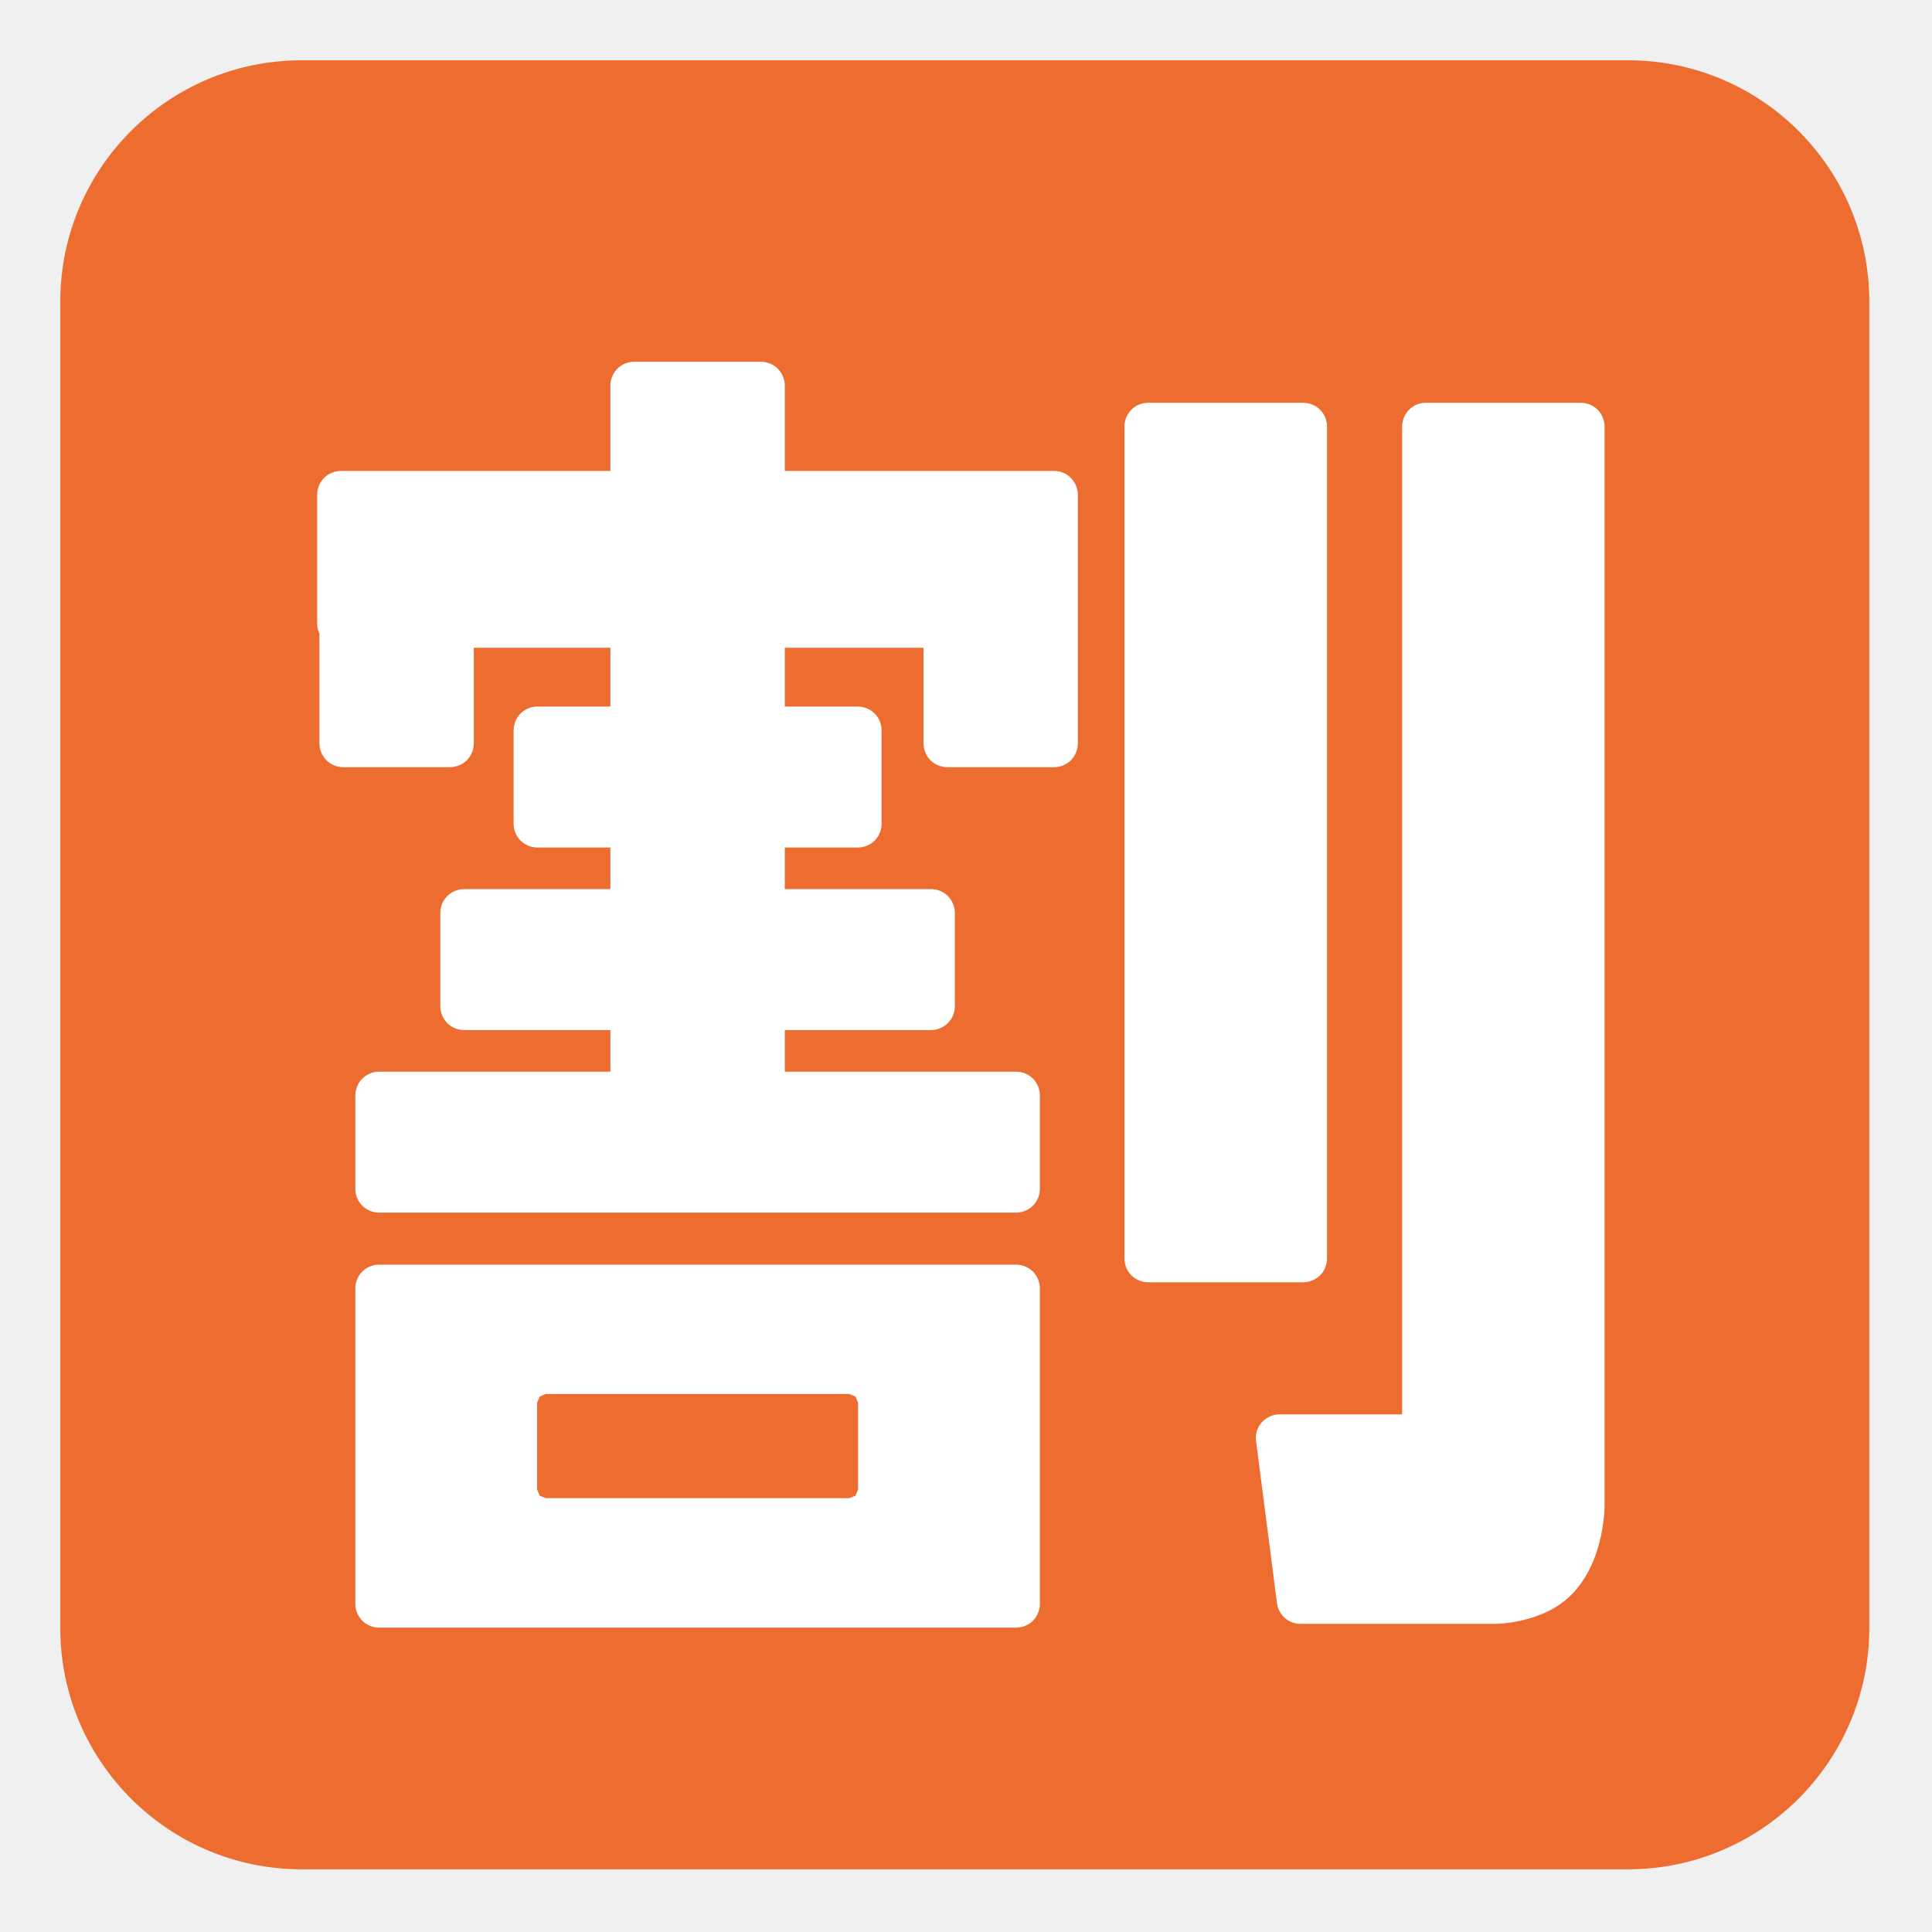
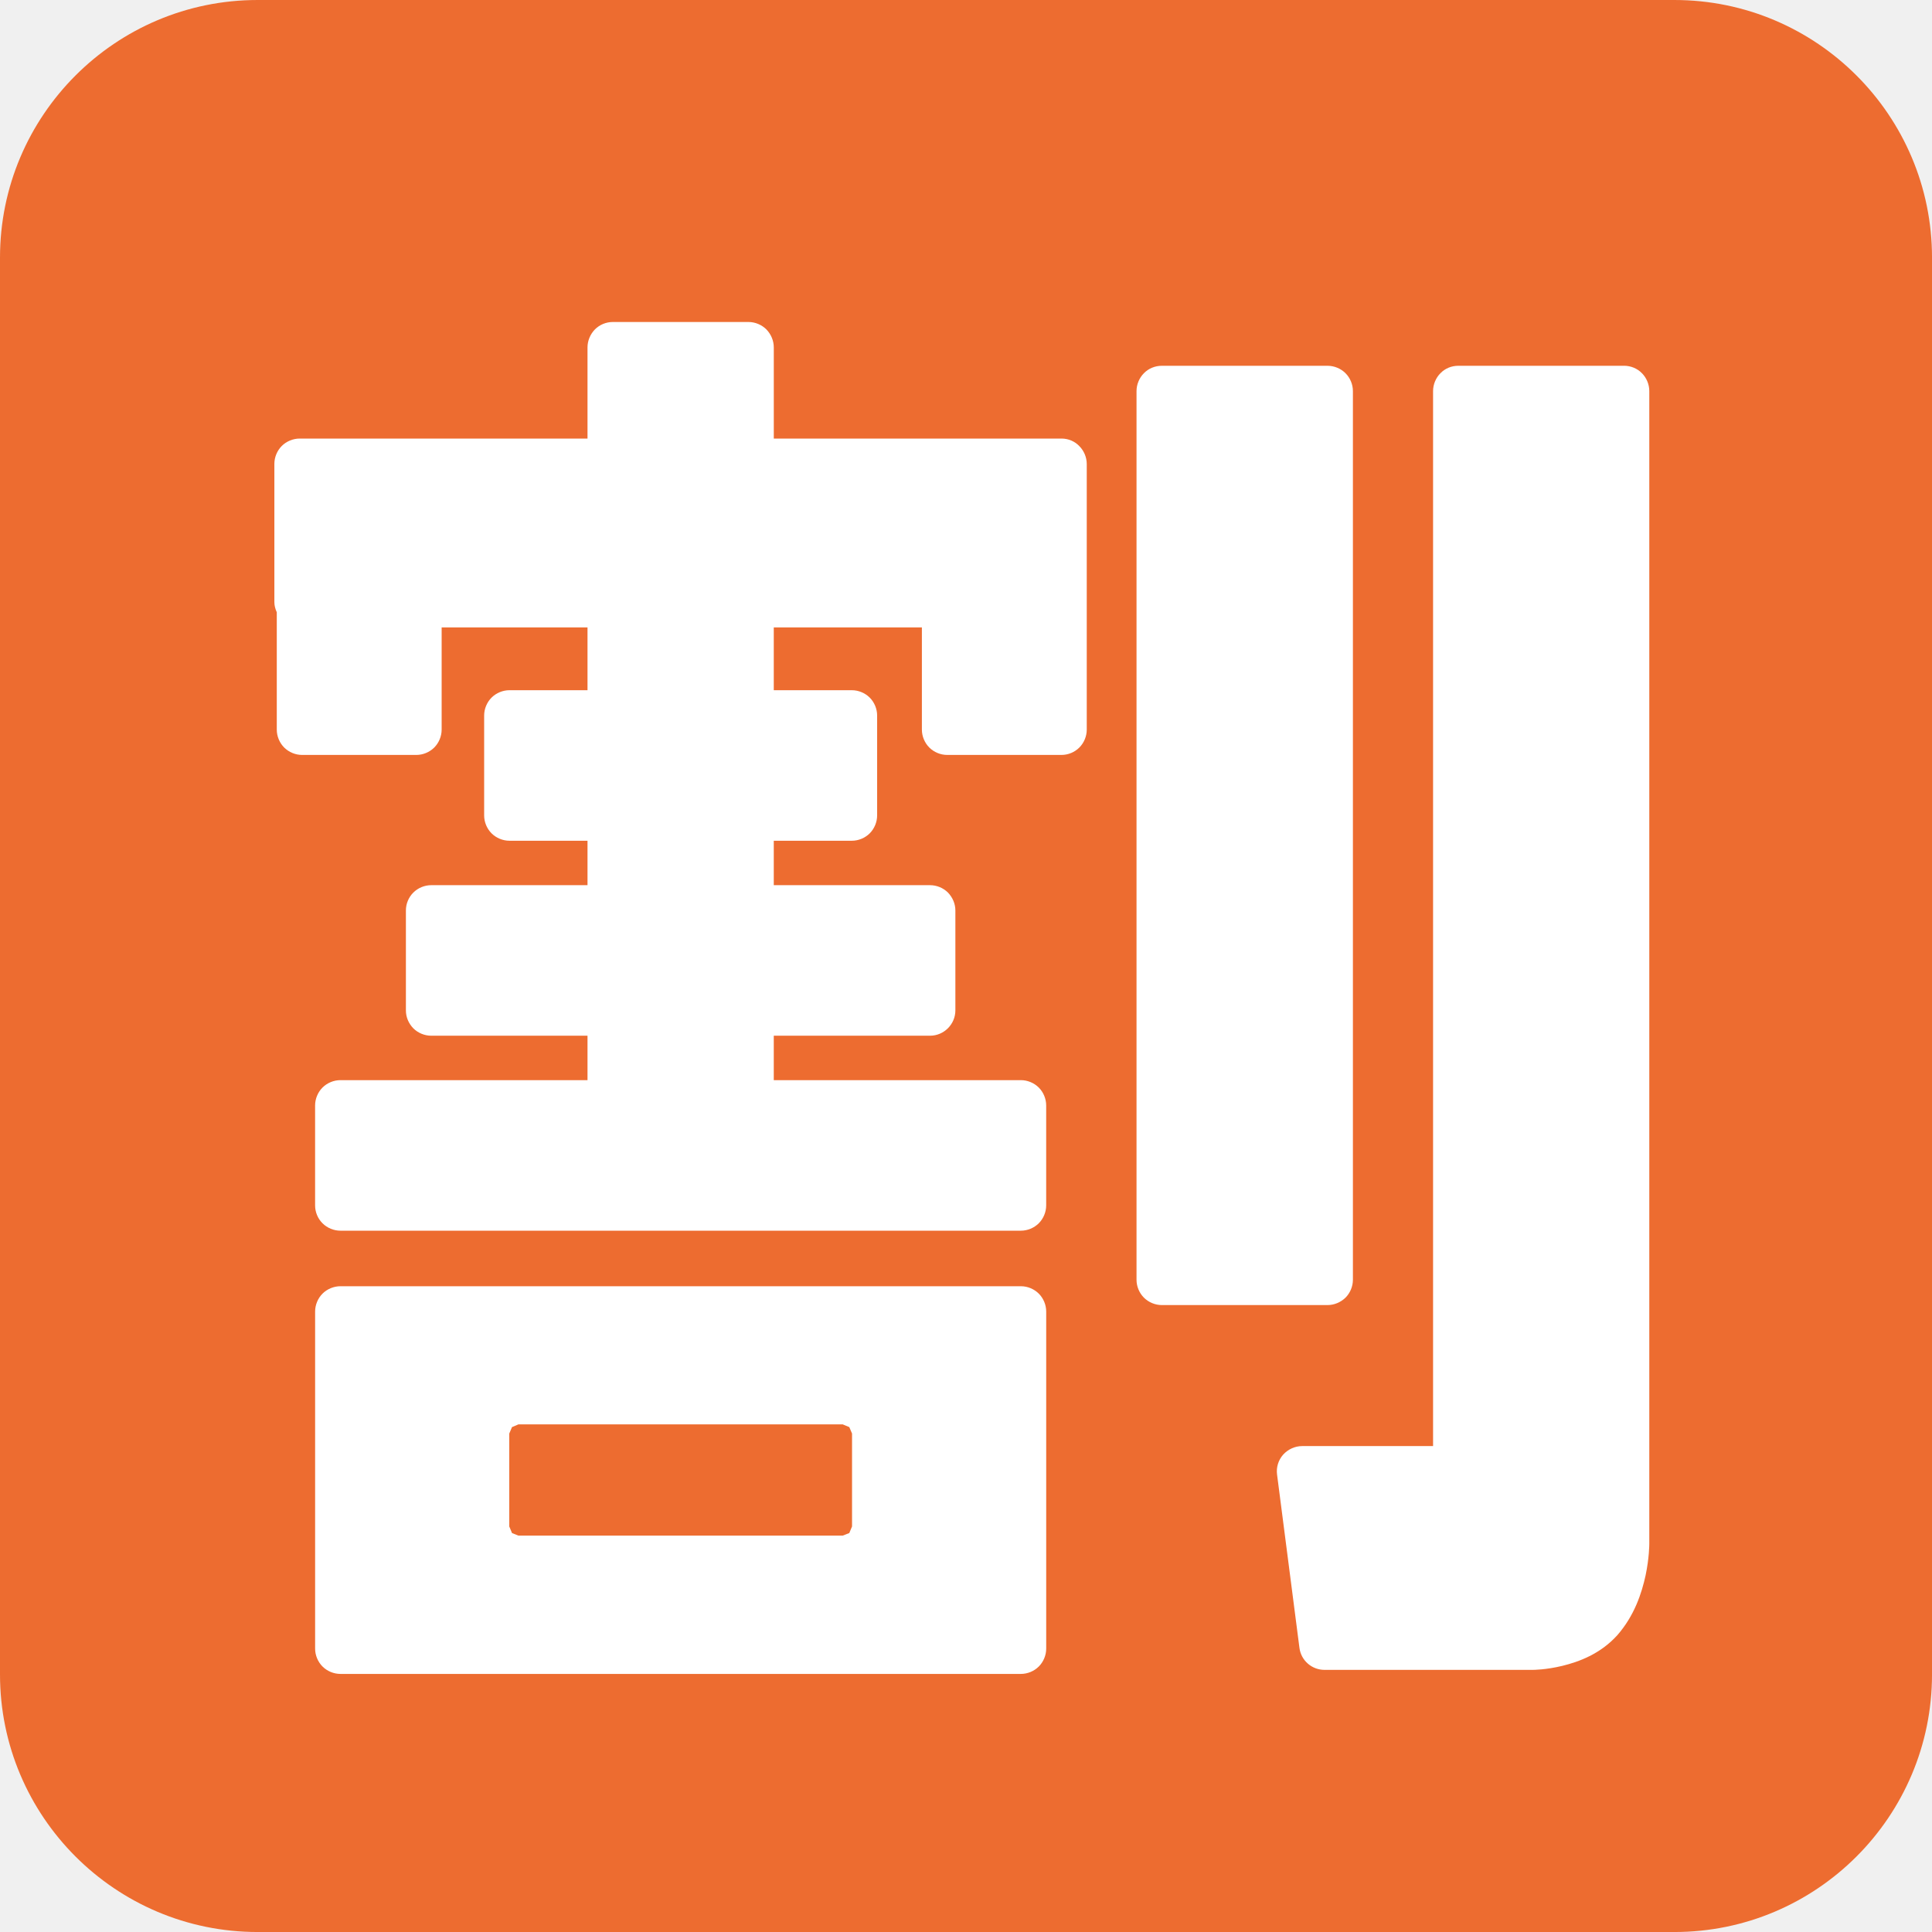
- <svg xmlns="http://www.w3.org/2000/svg" width="100%" height="100%" viewBox="0 0 534 534" version="1.1" xml:space="preserve" style="fill-rule:evenodd;clip-rule:evenodd;stroke-linejoin:round;stroke-miterlimit:2;">
-   <g id="g4">
-     <path id="path2" d="M516.667,83.343c-0,-36.794 -29.881,-66.676 -66.667,-66.676l-366.667,-0c-36.786,-0 -66.667,29.882 -66.667,66.676l0,366.647c0,36.794 29.881,66.677 66.667,66.677l366.667,-0c36.786,-0 66.667,-29.883 66.667,-66.677l-0,-366.647Z" style="fill:#ed6c30;" />
+ <svg xmlns="http://www.w3.org/2000/svg" clip-rule="evenodd" fill-rule="evenodd" stroke-linejoin="round" stroke-miterlimit="2" version="1.1" viewBox="0 0 128 128" xml:space="preserve">
+   <g transform="matrix(.256 0 0 .256 -4.2665 -4.2666)">
+     <path d="m516.67 83.343c0-36.794-29.881-66.676-66.667-66.676h-366.67c-36.786 0-66.667 29.882-66.667 66.676v366.65c0 36.794 29.881 66.677 66.667 66.677h366.67c36.786 0 66.667-29.883 66.667-66.677z" fill="#ed6c30" />
+     <path d="m436.96 111.33h-42.875c-1.75 0-3.416 0.667-4.625 1.917-1.208 1.208-1.916 2.917-1.916 4.625v273.04h-33.875c-1.875 0-3.667 0.833-4.917 2.208-1.25 1.417-1.833 3.292-1.583 5.167l5.791 44.833c0.417 3.292 3.209 5.708 6.5 5.708h53.709c0.333 0 3.541 0 7.833-1.041 4.25-1.042 9.792-3.042 14.208-7.917 4.459-5.083 6.334-10.917 7.334-15.5 0.958-4.583 0.958-7.958 0.958-8.292v-298.21c0-1.708-0.708-3.417-1.917-4.625-1.208-1.25-2.916-1.917-4.625-1.917z" fill="#fff" fill-rule="nonzero" />
+     <path d="m364.88 352.5c1.208-1.208 1.917-2.917 1.917-4.625v-230c0-1.708-0.709-3.417-1.917-4.625s-2.917-1.917-4.625-1.917h-42.917c-1.708 0-3.416 0.667-4.625 1.917-1.208 1.208-1.916 2.917-1.916 4.625v230c0 1.708 0.708 3.417 1.916 4.625 1.209 1.208 2.917 1.917 4.625 1.917h42.875c1.75 0 3.417-0.709 4.667-1.917zm-84-2.958h-176.12c-1.708 0-3.417 0.708-4.625 1.916-1.208 1.209-1.917 2.917-1.917 4.625v87.25c0 1.709 0.709 3.417 1.917 4.625 1.208 1.209 2.917 1.917 4.625 1.917h176.12c1.708 0 3.417-0.708 4.625-1.917 1.208-1.208 1.917-2.916 1.917-4.625v-87.25c0-1.708-0.709-3.416-1.917-4.625-1.208-1.208-2.917-1.916-4.625-1.916zm-43.708 38.125v24.041l-0.709 1.709-1.708 0.666h-83.917l-1.666-0.666-0.709-1.709v-24.041l0.709-1.667 1.666-0.708h83.917l1.708 0.708zm54.25-257.5h-74.5v-23.584c0-1.75-0.709-3.416-1.917-4.666-1.208-1.209-2.917-1.917-4.625-1.917h-35.125c-1.75 0-3.417 0.708-4.625 1.917-1.208 1.25-1.917 2.916-1.917 4.666v23.584h-74.5c-1.708 0-3.416 0.708-4.625 1.916-1.208 1.209-1.916 2.917-1.916 4.625v35.792c0 0.917 0.25 1.792 0.625 2.625v30.375c0 1.708 0.708 3.417 1.916 4.625 1.209 1.208 2.917 1.917 4.625 1.917h29.584c1.708 0 3.416-0.709 4.625-1.917 1.208-1.208 1.916-2.917 1.916-4.625v-26.458h37.75v16.25h-20.208c-1.708 0-3.417 0.708-4.625 1.916-1.208 1.209-1.917 2.917-1.917 4.625v25.875c0 1.709 0.709 3.417 1.917 4.625 1.208 1.209 2.917 1.917 4.625 1.917h20.208v11.5h-40.458c-1.708 0-3.417 0.708-4.625 1.917-1.208 1.208-1.917 2.875-1.917 4.625v25.875c0 1.75 0.709 3.375 1.917 4.625 1.208 1.208 2.917 1.916 4.625 1.916h40.458v11.5h-63.958c-1.708 0-3.417 0.709-4.625 1.917s-1.917 2.917-1.917 4.625v25.875c0 1.75 0.709 3.417 1.917 4.625s2.917 1.917 4.625 1.917h176.12c1.708 0 3.417-0.709 4.625-1.917s1.917-2.917 1.917-4.625v-25.875c0-1.708-0.709-3.417-1.917-4.625s-2.917-1.917-4.625-1.917h-63.958v-11.5h40.458c3.585-9e-3 6.533-2.956 6.542-6.541v-25.875c0-1.709-0.709-3.375-1.917-4.625-1.208-1.209-2.917-1.917-4.625-1.917h-40.458v-11.5h20.208c1.708 0 3.417-0.708 4.625-1.917 1.208-1.208 1.917-2.916 1.917-4.625v-25.875c0-1.708-0.709-3.416-1.917-4.625-1.208-1.208-2.917-1.916-4.625-1.916h-20.208v-16.25h38.333v26.458c0 1.708 0.708 3.417 1.917 4.625 1.208 1.208 2.916 1.917 4.625 1.917h29.583c1.75 0 3.417-0.709 4.625-1.917s1.917-2.917 1.917-4.625v-68.75c0-1.708-0.709-3.417-1.917-4.625-1.167-1.25-2.875-1.958-4.583-1.958z" fill="#fff" fill-rule="nonzero" />
  </g>
-   <g id="g12" />
-   <path id="path4719" d="M436.958,111.333l-42.875,0c-1.75,0 -3.416,0.667 -4.625,1.917c-1.208,1.208 -1.916,2.917 -1.916,4.625l-0,273.042l-33.875,-0c-1.875,-0 -3.667,0.833 -4.917,2.208c-1.25,1.417 -1.833,3.292 -1.583,5.167l5.791,44.833c0.417,3.292 3.209,5.708 6.5,5.708l53.709,0c0.333,0 3.541,0 7.833,-1.041c4.25,-1.042 9.792,-3.042 14.208,-7.917c4.459,-5.083 6.334,-10.917 7.334,-15.5c0.958,-4.583 0.958,-7.958 0.958,-8.292l-0,-298.208c-0,-1.708 -0.708,-3.417 -1.917,-4.625c-1.208,-1.25 -2.916,-1.917 -4.625,-1.917Z" style="fill:#fff;fill-rule:nonzero;" />
-   <path id="path4721" d="M364.875,352.5c1.208,-1.208 1.917,-2.917 1.917,-4.625l-0,-230c-0,-1.708 -0.709,-3.417 -1.917,-4.625c-1.208,-1.208 -2.917,-1.917 -4.625,-1.917l-42.917,0c-1.708,0 -3.416,0.667 -4.625,1.917c-1.208,1.208 -1.916,2.917 -1.916,4.625l-0,230c-0,1.708 0.708,3.417 1.916,4.625c1.209,1.208 2.917,1.917 4.625,1.917l42.875,-0c1.75,-0 3.417,-0.709 4.667,-1.917Zm-84,-2.958l-176.125,-0c-1.708,-0 -3.417,0.708 -4.625,1.916c-1.208,1.209 -1.917,2.917 -1.917,4.625l0,87.25c0,1.709 0.709,3.417 1.917,4.625c1.208,1.209 2.917,1.917 4.625,1.917l176.125,0c1.708,0 3.417,-0.708 4.625,-1.917c1.208,-1.208 1.917,-2.916 1.917,-4.625l-0,-87.25c-0,-1.708 -0.709,-3.416 -1.917,-4.625c-1.208,-1.208 -2.917,-1.916 -4.625,-1.916Zm-43.708,38.125l-0,24.041l-0.709,1.709l-1.708,0.666l-83.917,0l-1.666,-0.666l-0.709,-1.709l0,-24.041l0.709,-1.667l1.666,-0.708l83.917,-0l1.708,0.708l0.709,1.667Zm54.25,-257.5l-74.5,-0l-0,-23.584c-0,-1.75 -0.709,-3.416 -1.917,-4.666c-1.208,-1.209 -2.917,-1.917 -4.625,-1.917l-35.125,0c-1.75,0 -3.417,0.708 -4.625,1.917c-1.208,1.25 -1.917,2.916 -1.917,4.666l0,23.584l-74.5,-0c-1.708,-0 -3.416,0.708 -4.625,1.916c-1.208,1.209 -1.916,2.917 -1.916,4.625l-0,35.792c-0,0.917 0.25,1.792 0.625,2.625l-0,30.375c-0,1.708 0.708,3.417 1.916,4.625c1.209,1.208 2.917,1.917 4.625,1.917l29.584,-0c1.708,-0 3.416,-0.709 4.625,-1.917c1.208,-1.208 1.916,-2.917 1.916,-4.625l0,-26.458l37.75,-0l0,16.25l-20.208,-0c-1.708,-0 -3.417,0.708 -4.625,1.916c-1.208,1.209 -1.917,2.917 -1.917,4.625l0,25.875c0,1.709 0.709,3.417 1.917,4.625c1.208,1.209 2.917,1.917 4.625,1.917l20.208,0l0,11.5l-40.458,0c-1.708,0 -3.417,0.708 -4.625,1.917c-1.208,1.208 -1.917,2.875 -1.917,4.625l0,25.875c0,1.75 0.709,3.375 1.917,4.625c1.208,1.208 2.917,1.916 4.625,1.916l40.458,0l0,11.5l-63.958,0c-1.708,0 -3.417,0.709 -4.625,1.917c-1.208,1.208 -1.917,2.917 -1.917,4.625l0,25.875c0,1.75 0.709,3.417 1.917,4.625c1.208,1.208 2.917,1.917 4.625,1.917l176.125,-0c1.708,-0 3.417,-0.709 4.625,-1.917c1.208,-1.208 1.917,-2.917 1.917,-4.625l-0,-25.875c-0,-1.708 -0.709,-3.417 -1.917,-4.625c-1.208,-1.208 -2.917,-1.917 -4.625,-1.917l-63.958,0l-0,-11.5l40.458,0c3.585,-0.009 6.533,-2.956 6.542,-6.541l-0,-25.875c-0,-1.709 -0.709,-3.375 -1.917,-4.625c-1.208,-1.209 -2.917,-1.917 -4.625,-1.917l-40.458,0l-0,-11.5l20.208,0c1.708,0 3.417,-0.708 4.625,-1.917c1.208,-1.208 1.917,-2.916 1.917,-4.625l-0,-25.875c-0,-1.708 -0.709,-3.416 -1.917,-4.625c-1.208,-1.208 -2.917,-1.916 -4.625,-1.916l-20.208,-0l-0,-16.25l38.333,-0l0,26.458c0,1.708 0.708,3.417 1.917,4.625c1.208,1.208 2.916,1.917 4.625,1.917l29.583,-0c1.75,-0 3.417,-0.709 4.625,-1.917c1.208,-1.208 1.917,-2.917 1.917,-4.625l-0,-68.75c-0,-1.708 -0.709,-3.417 -1.917,-4.625c-1.167,-1.25 -2.875,-1.958 -4.583,-1.958Z" style="fill:#fff;fill-rule:nonzero;" />
</svg>
